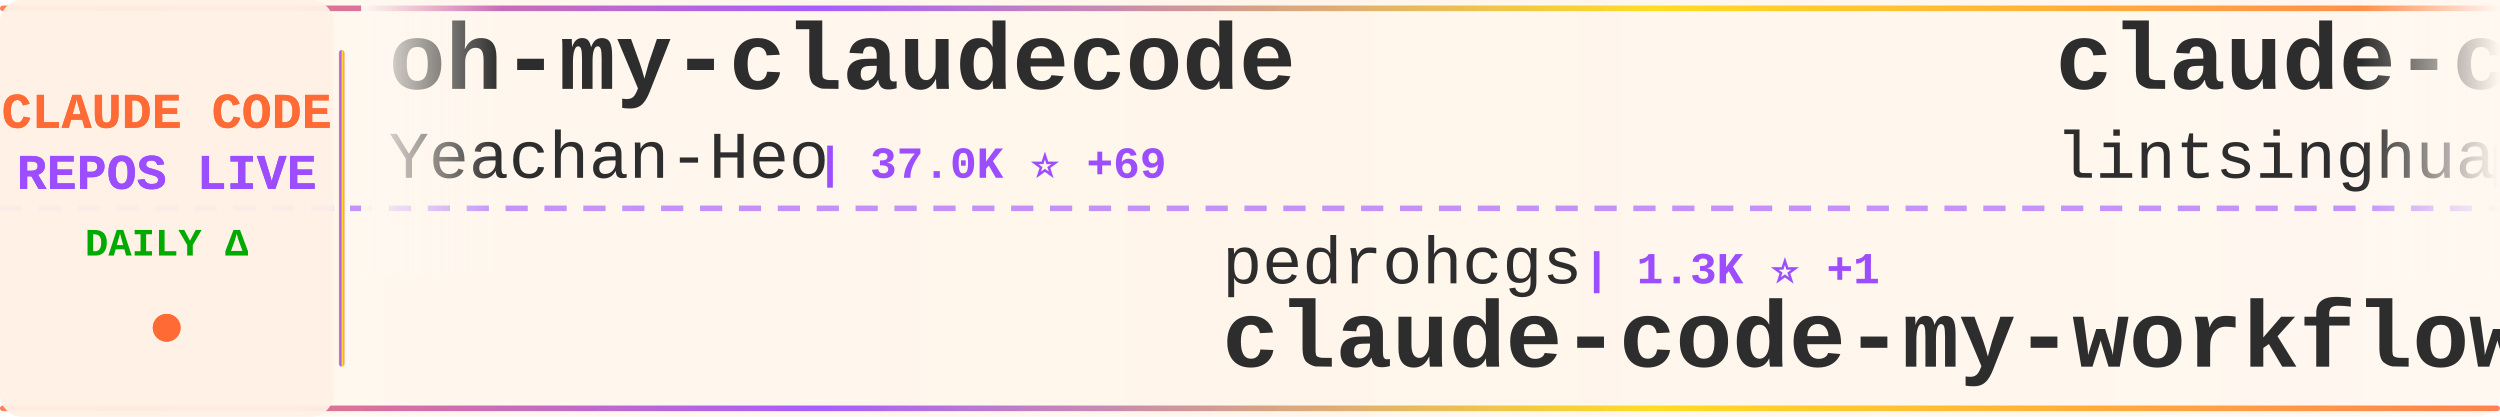
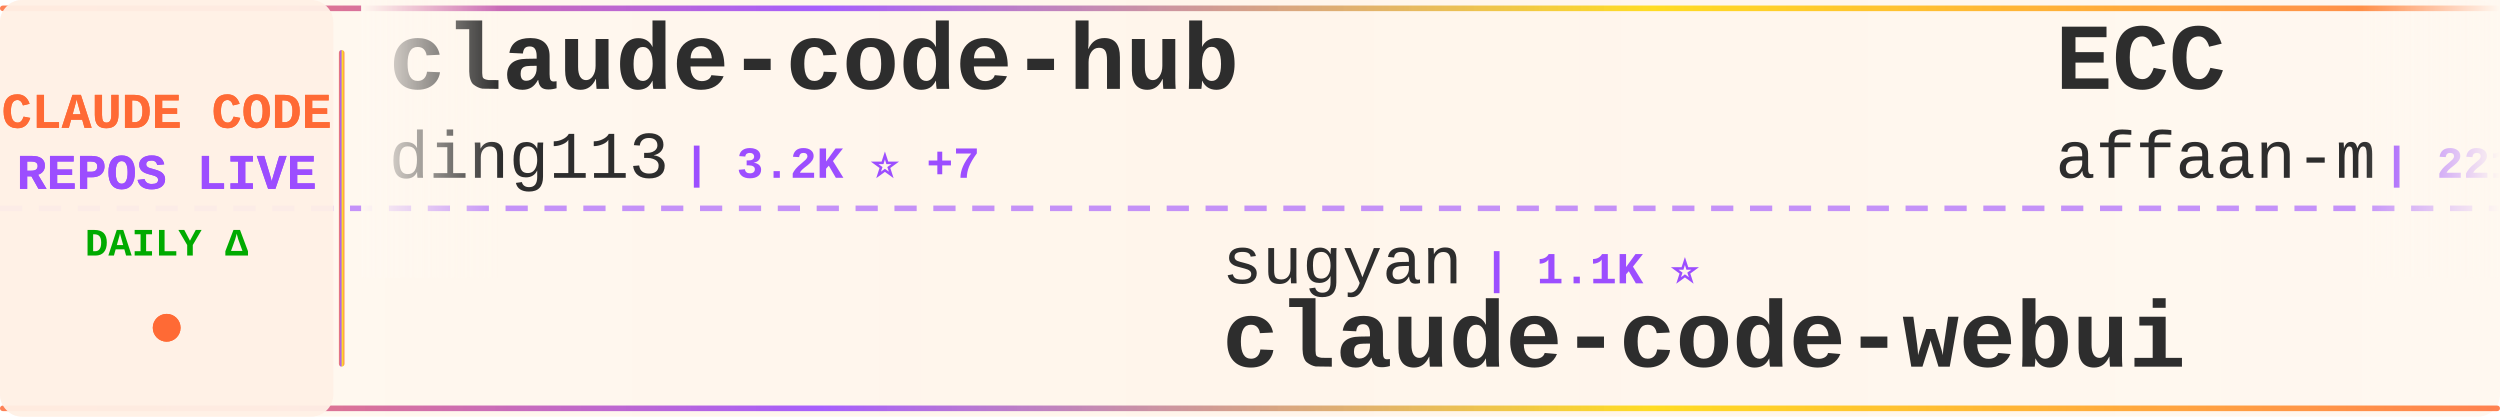
<svg xmlns="http://www.w3.org/2000/svg" width="900" height="150">
  <defs>
    <linearGradient id="tickerBg" x1="0%" y1="0%" x2="100%" y2="0%">
      <stop offset="0%" style="stop-color:#fff8f0;stop-opacity:0.98" />
      <stop offset="50%" style="stop-color:#fff5eb;stop-opacity:1" />
      <stop offset="100%" style="stop-color:#fff8f0;stop-opacity:0.98" />
    </linearGradient>
    <linearGradient id="borderGrad" x1="0%" y1="0%" x2="100%" y2="0%">
      <stop offset="0%" style="stop-color:#FF6B35;stop-opacity:0.85">
        <animate attributeName="stop-opacity" values="0.85;1;0.85" dur="2s" repeatCount="indefinite" />
      </stop>
      <stop offset="33%" style="stop-color:#9C4EFF;stop-opacity:0.9">
        <animate attributeName="stop-opacity" values="0.9;1;0.9" dur="2.2s" repeatCount="indefinite" />
      </stop>
      <stop offset="66%" style="stop-color:#FFD700;stop-opacity:0.85">
        <animate attributeName="stop-opacity" values="0.85;1;0.85" dur="1.8s" repeatCount="indefinite" />
      </stop>
      <stop offset="100%" style="stop-color:#FF6B35;stop-opacity:0.85">
        <animate attributeName="stop-opacity" values="0.85;1;0.85" dur="2s" repeatCount="indefinite" />
      </stop>
    </linearGradient>
    <filter id="textGlow">
      <feGaussianBlur stdDeviation="0.15" result="coloredBlur" />
      <feMerge>
        <feMergeNode in="coloredBlur" />
        <feMergeNode in="SourceGraphic" />
      </feMerge>
    </filter>
    <filter id="metricGlow">
      <feGaussianBlur stdDeviation="0.2" result="coloredBlur" />
      <feMerge>
        <feMergeNode in="coloredBlur" />
        <feMergeNode in="SourceGraphic" />
      </feMerge>
    </filter>
    <linearGradient id="leftFade" x1="0%" y1="0%" x2="100%" y2="0%">
      <stop offset="0%" style="stop-color:#fff8f0;stop-opacity:1" />
      <stop offset="100%" style="stop-color:#fff8f0;stop-opacity:0" />
    </linearGradient>
    <linearGradient id="rightFade" x1="0%" y1="0%" x2="100%" y2="0%">
      <stop offset="0%" style="stop-color:#fff8f0;stop-opacity:0" />
      <stop offset="100%" style="stop-color:#fff8f0;stop-opacity:1" />
    </linearGradient>
  </defs>
  <rect width="900" height="150" fill="url(#tickerBg)" rx="8" />
  <rect x="0" y="2" width="900" height="2" fill="url(#borderGrad)" rx="1" />
  <rect x="0" y="146" width="900" height="2" fill="url(#borderGrad)" rx="1" />
  <line x1="0" y1="75" x2="900" y2="75" stroke="#9C4EFF" stroke-width="2" stroke-dasharray="8 6" opacity="0.6" />
  <rect x="0" y="0" width="120" height="150" fill="#fff0e6" opacity="0.95" rx="8" />
  <text x="60" y="46" font-family="'Courier New', monospace" font-size="18" font-weight="bold" fill="#FF6B35" text-anchor="middle" filter="url(#textGlow)">
    CLAUDE CODE
  </text>
  <text x="60" y="68" font-family="'Courier New', monospace" font-size="18" font-weight="bold" fill="#9C4EFF" text-anchor="middle" filter="url(#textGlow)">
    REPOS LIVE
  </text>
  <text x="60" y="92" font-family="'Courier New', monospace" font-size="14" font-weight="bold" fill="#00aa00" text-anchor="middle">
    DAILY Δ
  </text>
  <circle cx="60" cy="118" r="5" fill="#FF6B35" filter="url(#metricGlow)">
    <animate attributeName="r" values="4;6;4" dur="1.5s" repeatCount="indefinite" />
    <animate attributeName="opacity" values="0.6;1;0.6" dur="1.5s" repeatCount="indefinite" />
  </circle>
  <rect x="122" y="18" width="2" height="114" fill="url(#borderGrad)" rx="1" />
  <clipPath id="tickerClip">
    <rect x="130" y="0" width="770" height="150" />
  </clipPath>
  <g clip-path="url(#tickerClip)">
    <g id="tickerItems">
      <animateTransform attributeName="transform" attributeType="XML" type="translate" from="0 0" to="-3000 0" dur="54s" repeatCount="indefinite" />
      <g transform="translate(0, 0)">
-         <text x="140" y="32" font-family="'Courier New', monospace" font-size="34" font-weight="bold" fill="#2d2d2d">oh-my-claudecode</text>
-         <text x="140" y="64" font-family="'Courier New', monospace" font-size="24" font-weight="normal" fill="#2d2d2d" opacity="1.0">Yeachan-Heo</text>
-         <text x="294" y="64" font-family="'Courier New', monospace" font-size="16" font-weight="bold" fill="#9C4EFF"> | 37.0K ⭐ +69</text>
+         <text x="140" y="32" font-family="'Courier New', monospace" font-size="34" font-weight="bold" fill="#2d2d2d">claude-code-hub</text>
+         <text x="140" y="64" font-family="'Courier New', monospace" font-size="24" font-weight="normal" fill="#2d2d2d" opacity="1.0">ding113</text>
+         <text x="246" y="64" font-family="'Courier New', monospace" font-size="16" font-weight="bold" fill="#9C4EFF"> | 3.2K ⭐ +7</text>
      </g>
      <g transform="translate(300, 0)">
-         <text x="140" y="102" font-family="'Courier New', monospace" font-size="24" font-weight="normal" fill="#2d2d2d" opacity="1.0">pedrohcgs</text>
-         <text x="270" y="102" font-family="'Courier New', monospace" font-size="16" font-weight="bold" fill="#9C4EFF"> | 1.3K ⭐ +1</text>
-         <text x="140" y="132" font-family="'Courier New', monospace" font-size="34" font-weight="bold" fill="#2d2d2d">claude-code-my-workflow</text>
+         <text x="140" y="102" font-family="'Courier New', monospace" font-size="24" font-weight="normal" fill="#2d2d2d" opacity="1.0">sugyan</text>
+         <text x="234" y="102" font-family="'Courier New', monospace" font-size="16" font-weight="bold" fill="#9C4EFF"> | 1.1K ⭐</text>
+         <text x="140" y="132" font-family="'Courier New', monospace" font-size="34" font-weight="bold" fill="#2d2d2d">claude-code-webui</text>
      </g>
      <g transform="translate(600, 0)">
-         <text x="140" y="32" font-family="'Courier New', monospace" font-size="34" font-weight="bold" fill="#2d2d2d">claude-code-book</text>
-         <text x="140" y="64" font-family="'Courier New', monospace" font-size="24" font-weight="normal" fill="#2d2d2d" opacity="1.0">lintsinghua</text>
-         <text x="294" y="64" font-family="'Courier New', monospace" font-size="16" font-weight="bold" fill="#9C4EFF"> | 3.8K ⭐ +25</text>
+         <text x="140" y="32" font-family="'Courier New', monospace" font-size="34" font-weight="bold" fill="#2d2d2d">ECC</text>
+         <text x="140" y="64" font-family="'Courier New', monospace" font-size="24" font-weight="normal" fill="#2d2d2d" opacity="1.0">affaan-m</text>
+         <text x="258" y="64" font-family="'Courier New', monospace" font-size="16" font-weight="bold" fill="#9C4EFF"> | 221.9K ⭐ +539</text>
      </g>
      <g transform="translate(900, 0)">
-         <text x="140" y="102" font-family="'Courier New', monospace" font-size="24" font-weight="normal" fill="#2d2d2d" opacity="1.0">diet103</text>
-         <text x="246" y="102" font-family="'Courier New', monospace" font-size="16" font-weight="bold" fill="#9C4EFF"> | 9.7K ⭐ +3</text>
-         <text x="140" y="132" font-family="'Courier New', monospace" font-size="34" font-weight="bold" fill="#2d2d2d">claude-code-infrastructu...</text>
+         <text x="140" y="102" font-family="'Courier New', monospace" font-size="24" font-weight="normal" fill="#2d2d2d" opacity="1.0">fazxes</text>
+         <text x="234" y="102" font-family="'Courier New', monospace" font-size="16" font-weight="bold" fill="#9C4EFF"> | 222 ⭐</text>
+         <text x="140" y="132" font-family="'Courier New', monospace" font-size="34" font-weight="bold" fill="#2d2d2d">Claude-code</text>
      </g>
      <g transform="translate(1200, 0)">
-         <text x="140" y="32" font-family="'Courier New', monospace" font-size="34" font-weight="bold" fill="#2d2d2d">claude-code-security-rev...</text>
-         <text x="140" y="64" font-family="'Courier New', monospace" font-size="24" font-weight="normal" fill="#2d2d2d" opacity="1.0">anthropics</text>
-         <text x="282" y="64" font-family="'Courier New', monospace" font-size="16" font-weight="bold" fill="#9C4EFF"> | 5.4K ⭐ +11</text>
+         <text x="140" y="32" font-family="'Courier New', monospace" font-size="34" font-weight="bold" fill="#2d2d2d">sc-claude-code-files</text>
+         <text x="140" y="64" font-family="'Courier New', monospace" font-size="24" font-weight="normal" fill="#2d2d2d" opacity="1.0">https-deeplearning-ai</text>
+         <text x="414" y="64" font-family="'Courier New', monospace" font-size="16" font-weight="bold" fill="#9C4EFF"> | 534 ⭐</text>
      </g>
      <g transform="translate(1500, 0)">
-         <text x="140" y="102" font-family="'Courier New', monospace" font-size="24" font-weight="normal" fill="#2d2d2d" opacity="1.0">Pimzino</text>
-         <text x="246" y="102" font-family="'Courier New', monospace" font-size="16" font-weight="bold" fill="#9C4EFF"> | 3.8K ⭐ +1</text>
-         <text x="140" y="132" font-family="'Courier New', monospace" font-size="34" font-weight="bold" fill="#2d2d2d">claude-code-spec-workflo...</text>
+         <text x="140" y="102" font-family="'Courier New', monospace" font-size="24" font-weight="normal" fill="#2d2d2d" opacity="1.0">anthropics</text>
+         <text x="282" y="102" font-family="'Courier New', monospace" font-size="16" font-weight="bold" fill="#9C4EFF"> | 5.4K ⭐ +8</text>
+         <text x="140" y="132" font-family="'Courier New', monospace" font-size="34" font-weight="bold" fill="#2d2d2d">claude-code-security-rev...</text>
      </g>
      <g transform="translate(1800, 0)">
-         <text x="140" y="32" font-family="'Courier New', monospace" font-size="34" font-weight="bold" fill="#2d2d2d">claude-howto</text>
-         <text x="140" y="64" font-family="'Courier New', monospace" font-size="24" font-weight="normal" fill="#2d2d2d" opacity="1.0">luongnv89</text>
-         <text x="270" y="64" font-family="'Courier New', monospace" font-size="16" font-weight="bold" fill="#9C4EFF"> | 38.2K ⭐ +104</text>
+         <text x="140" y="32" font-family="'Courier New', monospace" font-size="34" font-weight="bold" fill="#2d2d2d">Auto-claude-code-researc...</text>
+         <text x="140" y="64" font-family="'Courier New', monospace" font-size="24" font-weight="normal" fill="#2d2d2d" opacity="1.0">wanshuiyin</text>
+         <text x="282" y="64" font-family="'Courier New', monospace" font-size="16" font-weight="bold" fill="#9C4EFF"> | 12.6K ⭐ +46</text>
      </g>
      <g transform="translate(2100, 0)">
-         <text x="140" y="102" font-family="'Courier New', monospace" font-size="24" font-weight="normal" fill="#2d2d2d" opacity="1.0">KPR111</text>
-         <text x="234" y="102" font-family="'Courier New', monospace" font-size="16" font-weight="bold" fill="#9C4EFF"> | 18 ⭐</text>
-         <text x="140" y="132" font-family="'Courier New', monospace" font-size="34" font-weight="bold" fill="#2d2d2d">Claude-Code</text>
+         <text x="140" y="102" font-family="'Courier New', monospace" font-size="24" font-weight="normal" fill="#2d2d2d" opacity="1.0">ykdojo</text>
+         <text x="234" y="102" font-family="'Courier New', monospace" font-size="16" font-weight="bold" fill="#9C4EFF"> | 8.9K ⭐ +18</text>
+         <text x="140" y="132" font-family="'Courier New', monospace" font-size="34" font-weight="bold" fill="#2d2d2d">claude-code-tips</text>
      </g>
      <g transform="translate(2400, 0)">
-         <text x="140" y="32" font-family="'Courier New', monospace" font-size="34" font-weight="bold" fill="#2d2d2d">ClaudeCodeAgents</text>
-         <text x="140" y="64" font-family="'Courier New', monospace" font-size="24" font-weight="normal" fill="#2d2d2d" opacity="1.0">darcyegb</text>
-         <text x="258" y="64" font-family="'Courier New', monospace" font-size="16" font-weight="bold" fill="#9C4EFF"> | 736 ⭐ +3</text>
+         <text x="140" y="32" font-family="'Courier New', monospace" font-size="34" font-weight="bold" fill="#2d2d2d">claude-code-proxy</text>
+         <text x="140" y="64" font-family="'Courier New', monospace" font-size="24" font-weight="normal" fill="#2d2d2d" opacity="1.0">1rgs</text>
+         <text x="210" y="64" font-family="'Courier New', monospace" font-size="16" font-weight="bold" fill="#9C4EFF"> | 3.7K ⭐ +2</text>
      </g>
      <g transform="translate(2700, 0)">
-         <text x="140" y="102" font-family="'Courier New', monospace" font-size="24" font-weight="normal" fill="#2d2d2d" opacity="1.0">SeemSeam</text>
-         <text x="258" y="102" font-family="'Courier New', monospace" font-size="16" font-weight="bold" fill="#9C4EFF"> | 3.1K ⭐ +14</text>
-         <text x="140" y="132" font-family="'Courier New', monospace" font-size="34" font-weight="bold" fill="#2d2d2d">claude_codex_bridge</text>
+         <text x="140" y="102" font-family="'Courier New', monospace" font-size="24" font-weight="normal" fill="#2d2d2d" opacity="1.0">shareAI-lab</text>
+         <text x="294" y="102" font-family="'Courier New', monospace" font-size="16" font-weight="bold" fill="#9C4EFF"> | 68.5K ⭐ +173</text>
+         <text x="140" y="132" font-family="'Courier New', monospace" font-size="34" font-weight="bold" fill="#2d2d2d">learn-claude-code</text>
      </g>
      <g transform="translate(3000, 0)">
-         <text x="140" y="32" font-family="'Courier New', monospace" font-size="34" font-weight="bold" fill="#2d2d2d">oh-my-claudecode</text>
-         <text x="140" y="64" font-family="'Courier New', monospace" font-size="24" font-weight="normal" fill="#2d2d2d" opacity="1.0">Yeachan-Heo</text>
-         <text x="294" y="64" font-family="'Courier New', monospace" font-size="16" font-weight="bold" fill="#9C4EFF"> | 37.0K ⭐ +69</text>
+         <text x="140" y="32" font-family="'Courier New', monospace" font-size="34" font-weight="bold" fill="#2d2d2d">claude-code-hub</text>
+         <text x="140" y="64" font-family="'Courier New', monospace" font-size="24" font-weight="normal" fill="#2d2d2d" opacity="1.0">ding113</text>
+         <text x="246" y="64" font-family="'Courier New', monospace" font-size="16" font-weight="bold" fill="#9C4EFF"> | 3.2K ⭐ +7</text>
      </g>
      <g transform="translate(3300, 0)">
-         <text x="140" y="102" font-family="'Courier New', monospace" font-size="24" font-weight="normal" fill="#2d2d2d" opacity="1.0">pedrohcgs</text>
-         <text x="270" y="102" font-family="'Courier New', monospace" font-size="16" font-weight="bold" fill="#9C4EFF"> | 1.3K ⭐ +1</text>
-         <text x="140" y="132" font-family="'Courier New', monospace" font-size="34" font-weight="bold" fill="#2d2d2d">claude-code-my-workflow</text>
+         <text x="140" y="102" font-family="'Courier New', monospace" font-size="24" font-weight="normal" fill="#2d2d2d" opacity="1.0">sugyan</text>
+         <text x="234" y="102" font-family="'Courier New', monospace" font-size="16" font-weight="bold" fill="#9C4EFF"> | 1.1K ⭐</text>
+         <text x="140" y="132" font-family="'Courier New', monospace" font-size="34" font-weight="bold" fill="#2d2d2d">claude-code-webui</text>
      </g>
      <g transform="translate(3600, 0)">
-         <text x="140" y="32" font-family="'Courier New', monospace" font-size="34" font-weight="bold" fill="#2d2d2d">claude-code-book</text>
-         <text x="140" y="64" font-family="'Courier New', monospace" font-size="24" font-weight="normal" fill="#2d2d2d" opacity="1.0">lintsinghua</text>
-         <text x="294" y="64" font-family="'Courier New', monospace" font-size="16" font-weight="bold" fill="#9C4EFF"> | 3.8K ⭐ +25</text>
+         <text x="140" y="32" font-family="'Courier New', monospace" font-size="34" font-weight="bold" fill="#2d2d2d">ECC</text>
+         <text x="140" y="64" font-family="'Courier New', monospace" font-size="24" font-weight="normal" fill="#2d2d2d" opacity="1.0">affaan-m</text>
+         <text x="258" y="64" font-family="'Courier New', monospace" font-size="16" font-weight="bold" fill="#9C4EFF"> | 221.9K ⭐ +539</text>
      </g>
      <g transform="translate(3900, 0)">
-         <text x="140" y="102" font-family="'Courier New', monospace" font-size="24" font-weight="normal" fill="#2d2d2d" opacity="1.0">diet103</text>
-         <text x="246" y="102" font-family="'Courier New', monospace" font-size="16" font-weight="bold" fill="#9C4EFF"> | 9.7K ⭐ +3</text>
-         <text x="140" y="132" font-family="'Courier New', monospace" font-size="34" font-weight="bold" fill="#2d2d2d">claude-code-infrastructu...</text>
+         <text x="140" y="102" font-family="'Courier New', monospace" font-size="24" font-weight="normal" fill="#2d2d2d" opacity="1.0">fazxes</text>
+         <text x="234" y="102" font-family="'Courier New', monospace" font-size="16" font-weight="bold" fill="#9C4EFF"> | 222 ⭐</text>
+         <text x="140" y="132" font-family="'Courier New', monospace" font-size="34" font-weight="bold" fill="#2d2d2d">Claude-code</text>
      </g>
    </g>
  </g>
  <rect x="130" y="0" width="50" height="100" fill="url(#leftFade)" />
  <rect x="850" y="0" width="50" height="100" fill="url(#rightFade)" />
</svg>
